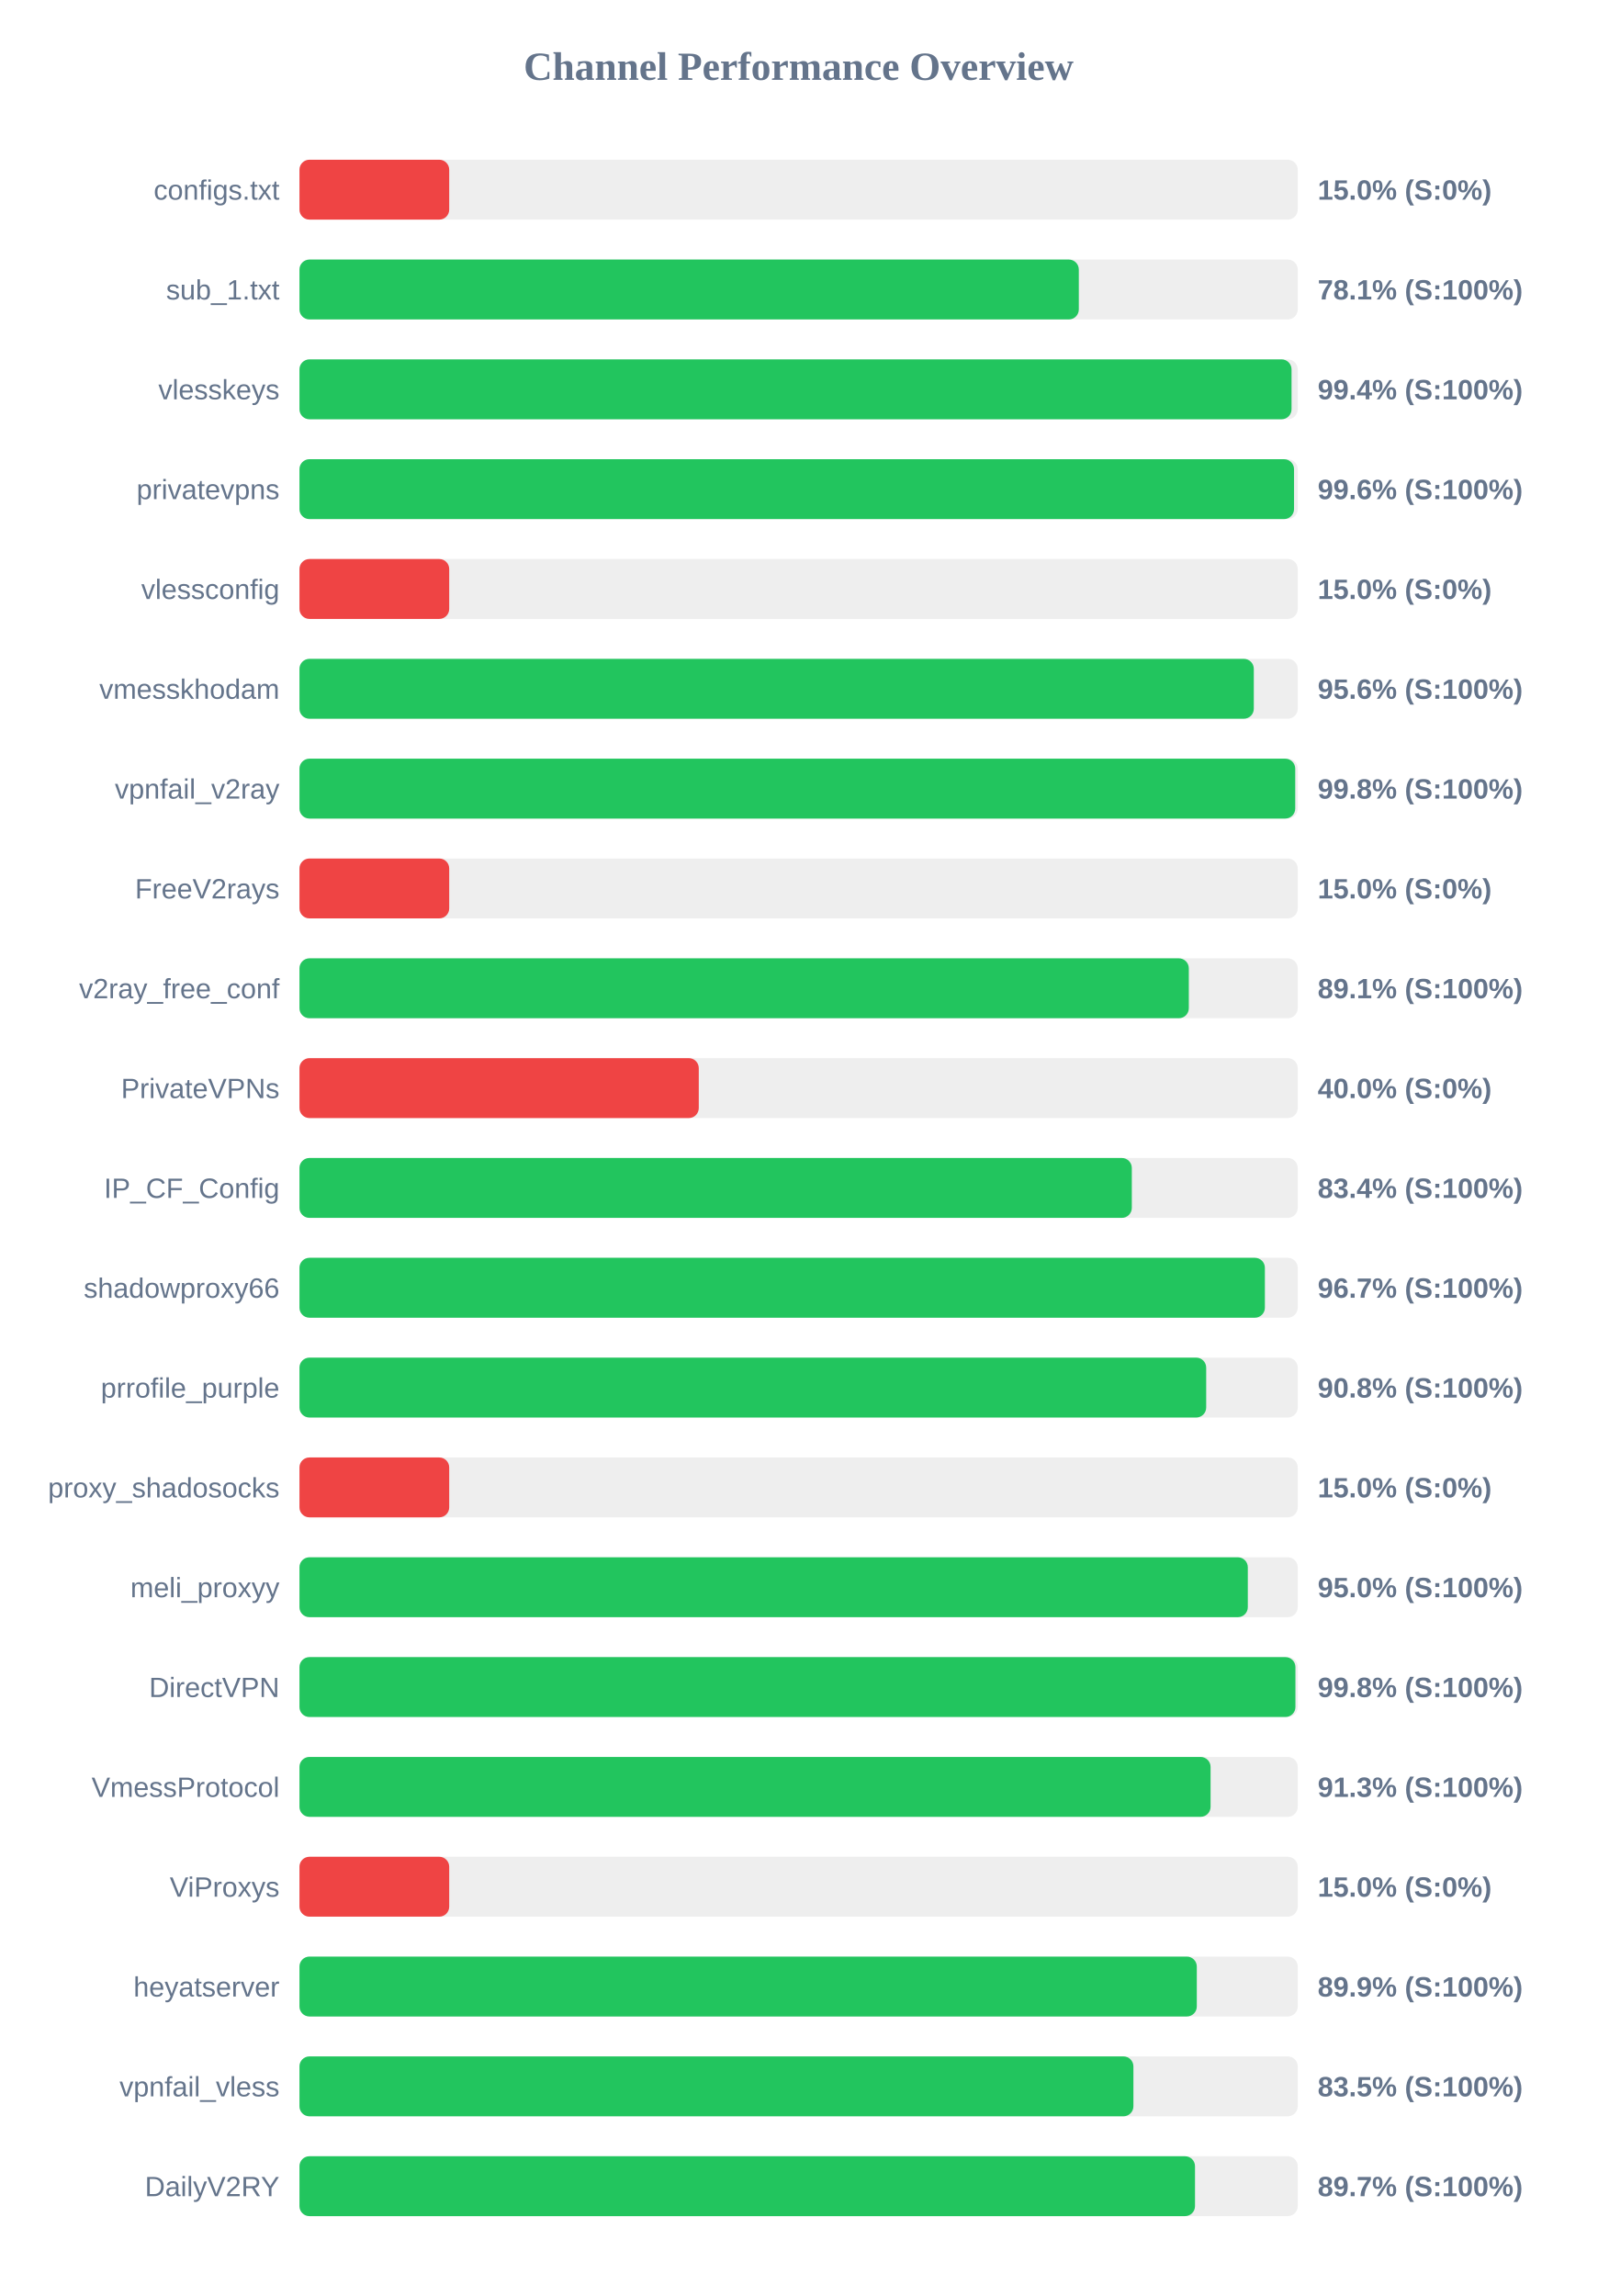
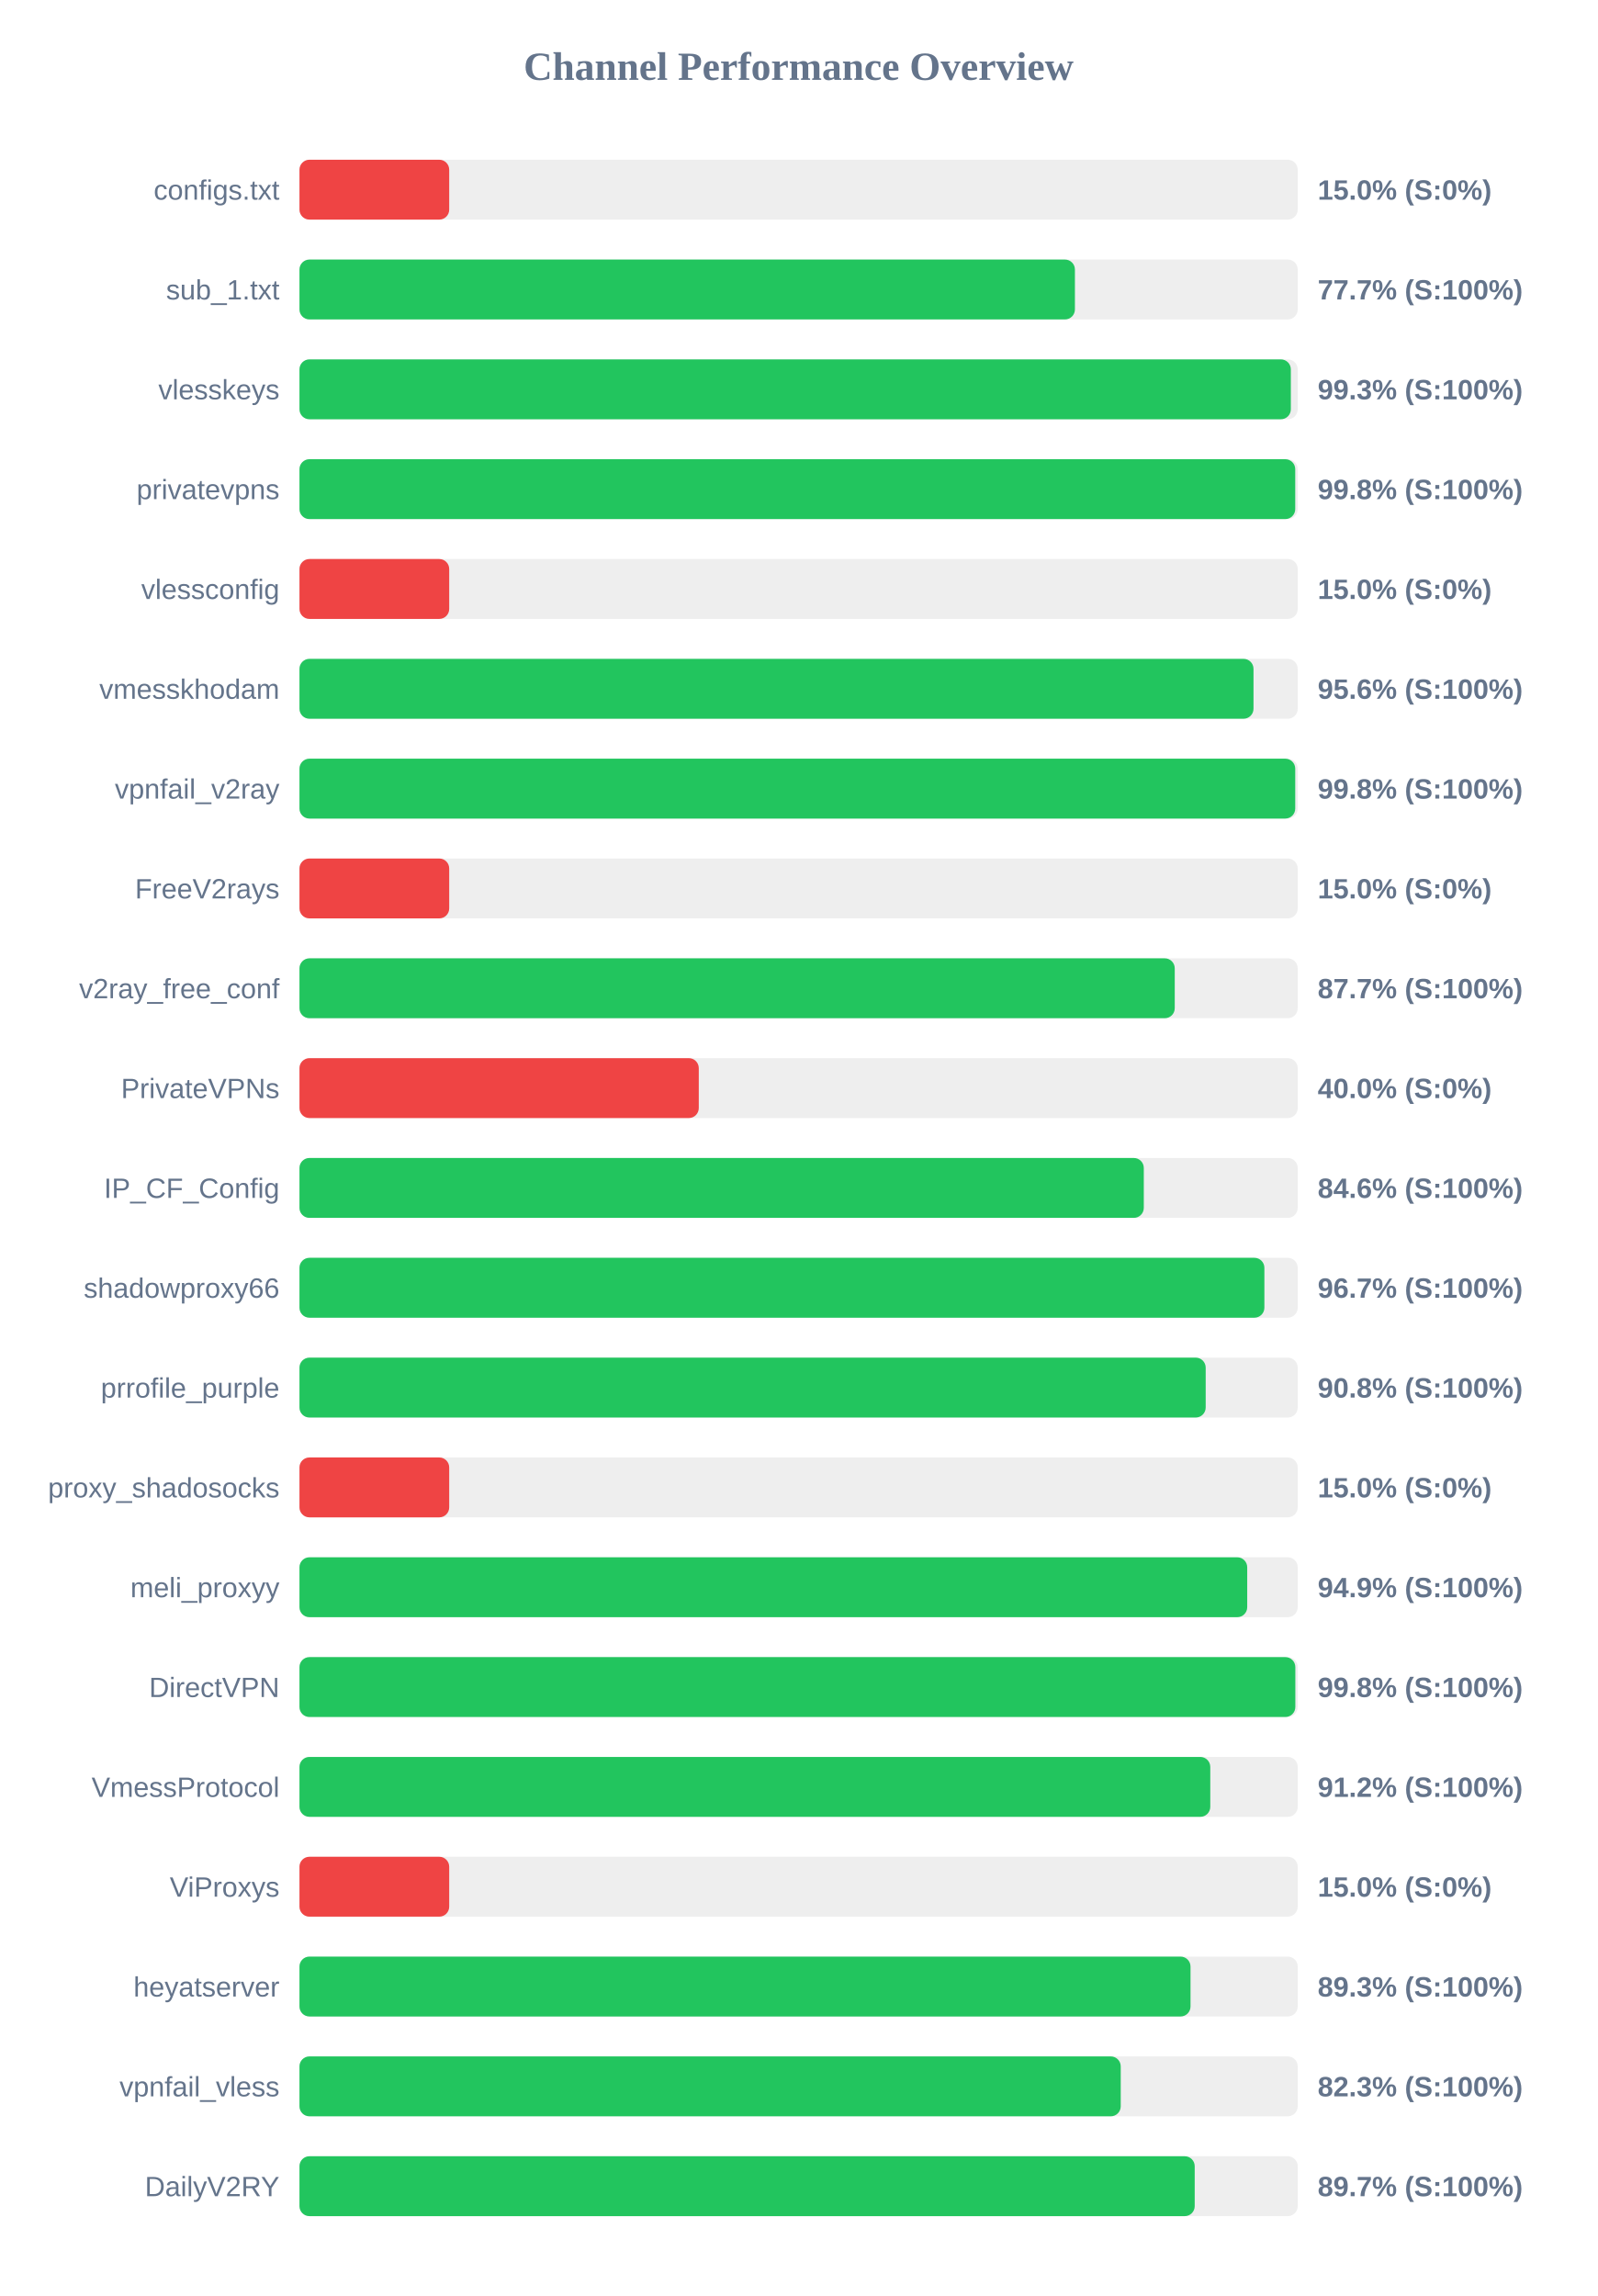
<svg xmlns="http://www.w3.org/2000/svg" width="800" height="1150" version="1.1">
  <style>
        .row { font: 14px Arial; fill: #64748b; }
        .score { font: bold 14px Arial; fill: #64748b; }
    </style>
  <text x="400" y="40" text-anchor="middle" font-size="20px" font-weight="bold" fill="#64748b">Channel Performance Overview</text>
  <rect x="150" y="80" width="500" height="30" fill="#eee" rx="5" />
  <rect x="150" y="80" width="75.0" height="30" fill="#ef4444" rx="5" />
  <text x="140" y="100" text-anchor="end" class="row">configs.txt</text>
  <text x="660" y="100" text-anchor="start" class="score">15.0% (S:0%)</text>
  <rect x="150" y="130" width="500" height="30" fill="#eee" rx="5" />
-   <rect x="150" y="130" width="390.35" height="30" fill="#22c55e" rx="5" />
+   <rect x="150" y="130" width="388.4" height="30" fill="#22c55e" rx="5" />
  <text x="140" y="150" text-anchor="end" class="row">sub_1.txt</text>
-   <text x="660" y="150" text-anchor="start" class="score">78.1% (S:100%)</text>
+   <text x="660" y="150" text-anchor="start" class="score">77.7% (S:100%)</text>
  <rect x="150" y="180" width="500" height="30" fill="#eee" rx="5" />
-   <rect x="150" y="180" width="496.9" height="30" fill="#22c55e" rx="5" />
+   <rect x="150" y="180" width="496.55" height="30" fill="#22c55e" rx="5" />
  <text x="140" y="200" text-anchor="end" class="row">vlesskeys</text>
-   <text x="660" y="200" text-anchor="start" class="score">99.4% (S:100%)</text>
+   <text x="660" y="200" text-anchor="start" class="score">99.3% (S:100%)</text>
  <rect x="150" y="230" width="500" height="30" fill="#eee" rx="5" />
-   <rect x="150" y="230" width="498.15" height="30" fill="#22c55e" rx="5" />
+   <rect x="150" y="230" width="498.75" height="30" fill="#22c55e" rx="5" />
  <text x="140" y="250" text-anchor="end" class="row">privatevpns</text>
-   <text x="660" y="250" text-anchor="start" class="score">99.6% (S:100%)</text>
+   <text x="660" y="250" text-anchor="start" class="score">99.8% (S:100%)</text>
  <rect x="150" y="280" width="500" height="30" fill="#eee" rx="5" />
  <rect x="150" y="280" width="75.0" height="30" fill="#ef4444" rx="5" />
  <text x="140" y="300" text-anchor="end" class="row">vlessconfig</text>
  <text x="660" y="300" text-anchor="start" class="score">15.0% (S:0%)</text>
  <rect x="150" y="330" width="500" height="30" fill="#eee" rx="5" />
-   <rect x="150" y="330" width="478.0" height="30" fill="#22c55e" rx="5" />
+   <rect x="150" y="330" width="477.85" height="30" fill="#22c55e" rx="5" />
  <text x="140" y="350" text-anchor="end" class="row">vmesskhodam</text>
  <text x="660" y="350" text-anchor="start" class="score">95.6% (S:100%)</text>
  <rect x="150" y="380" width="500" height="30" fill="#eee" rx="5" />
  <rect x="150" y="380" width="498.75" height="30" fill="#22c55e" rx="5" />
  <text x="140" y="400" text-anchor="end" class="row">vpnfail_v2ray</text>
  <text x="660" y="400" text-anchor="start" class="score">99.8% (S:100%)</text>
  <rect x="150" y="430" width="500" height="30" fill="#eee" rx="5" />
  <rect x="150" y="430" width="75.0" height="30" fill="#ef4444" rx="5" />
  <text x="140" y="450" text-anchor="end" class="row">FreeV2rays</text>
  <text x="660" y="450" text-anchor="start" class="score">15.0% (S:0%)</text>
  <rect x="150" y="480" width="500" height="30" fill="#eee" rx="5" />
-   <rect x="150" y="480" width="445.45" height="30" fill="#22c55e" rx="5" />
+   <rect x="150" y="480" width="438.4" height="30" fill="#22c55e" rx="5" />
  <text x="140" y="500" text-anchor="end" class="row">v2ray_free_conf</text>
-   <text x="660" y="500" text-anchor="start" class="score">89.1% (S:100%)</text>
+   <text x="660" y="500" text-anchor="start" class="score">87.7% (S:100%)</text>
  <rect x="150" y="530" width="500" height="30" fill="#eee" rx="5" />
  <rect x="150" y="530" width="200.0" height="30" fill="#ef4444" rx="5" />
  <text x="140" y="550" text-anchor="end" class="row">PrivateVPNs</text>
  <text x="660" y="550" text-anchor="start" class="score">40.0% (S:0%)</text>
  <rect x="150" y="580" width="500" height="30" fill="#eee" rx="5" />
-   <rect x="150" y="580" width="416.9" height="30" fill="#22c55e" rx="5" />
+   <rect x="150" y="580" width="422.9" height="30" fill="#22c55e" rx="5" />
  <text x="140" y="600" text-anchor="end" class="row">IP_CF_Config</text>
-   <text x="660" y="600" text-anchor="start" class="score">83.4% (S:100%)</text>
+   <text x="660" y="600" text-anchor="start" class="score">84.6% (S:100%)</text>
  <rect x="150" y="630" width="500" height="30" fill="#eee" rx="5" />
-   <rect x="150" y="630" width="483.55" height="30" fill="#22c55e" rx="5" />
+   <rect x="150" y="630" width="483.3" height="30" fill="#22c55e" rx="5" />
  <text x="140" y="650" text-anchor="end" class="row">shadowproxy66</text>
  <text x="660" y="650" text-anchor="start" class="score">96.7% (S:100%)</text>
  <rect x="150" y="680" width="500" height="30" fill="#eee" rx="5" />
-   <rect x="150" y="680" width="454.15" height="30" fill="#22c55e" rx="5" />
+   <rect x="150" y="680" width="453.9" height="30" fill="#22c55e" rx="5" />
  <text x="140" y="700" text-anchor="end" class="row">prrofile_purple</text>
  <text x="660" y="700" text-anchor="start" class="score">90.8% (S:100%)</text>
  <rect x="150" y="730" width="500" height="30" fill="#eee" rx="5" />
  <rect x="150" y="730" width="75.0" height="30" fill="#ef4444" rx="5" />
  <text x="140" y="750" text-anchor="end" class="row">proxy_shadosocks</text>
  <text x="660" y="750" text-anchor="start" class="score">15.0% (S:0%)</text>
  <rect x="150" y="780" width="500" height="30" fill="#eee" rx="5" />
-   <rect x="150" y="780" width="475.0" height="30" fill="#22c55e" rx="5" />
+   <rect x="150" y="780" width="474.7" height="30" fill="#22c55e" rx="5" />
  <text x="140" y="800" text-anchor="end" class="row">meli_proxyy</text>
-   <text x="660" y="800" text-anchor="start" class="score">95.0% (S:100%)</text>
+   <text x="660" y="800" text-anchor="start" class="score">94.9% (S:100%)</text>
  <rect x="150" y="830" width="500" height="30" fill="#eee" rx="5" />
-   <rect x="150" y="830" width="498.85" height="30" fill="#22c55e" rx="5" />
+   <rect x="150" y="830" width="498.8" height="30" fill="#22c55e" rx="5" />
  <text x="140" y="850" text-anchor="end" class="row">DirectVPN</text>
  <text x="660" y="850" text-anchor="start" class="score">99.8% (S:100%)</text>
  <rect x="150" y="880" width="500" height="30" fill="#eee" rx="5" />
-   <rect x="150" y="880" width="456.35" height="30" fill="#22c55e" rx="5" />
+   <rect x="150" y="880" width="456.2" height="30" fill="#22c55e" rx="5" />
  <text x="140" y="900" text-anchor="end" class="row">VmessProtocol</text>
-   <text x="660" y="900" text-anchor="start" class="score">91.3% (S:100%)</text>
+   <text x="660" y="900" text-anchor="start" class="score">91.2% (S:100%)</text>
  <rect x="150" y="930" width="500" height="30" fill="#eee" rx="5" />
  <rect x="150" y="930" width="75.0" height="30" fill="#ef4444" rx="5" />
  <text x="140" y="950" text-anchor="end" class="row">ViProxys</text>
  <text x="660" y="950" text-anchor="start" class="score">15.0% (S:0%)</text>
  <rect x="150" y="980" width="500" height="30" fill="#eee" rx="5" />
-   <rect x="150" y="980" width="449.45" height="30" fill="#22c55e" rx="5" />
+   <rect x="150" y="980" width="446.3" height="30" fill="#22c55e" rx="5" />
  <text x="140" y="1000" text-anchor="end" class="row">heyatserver</text>
-   <text x="660" y="1000" text-anchor="start" class="score">89.9% (S:100%)</text>
+   <text x="660" y="1000" text-anchor="start" class="score">89.3% (S:100%)</text>
  <rect x="150" y="1030" width="500" height="30" fill="#eee" rx="5" />
-   <rect x="150" y="1030" width="417.7" height="30" fill="#22c55e" rx="5" />
+   <rect x="150" y="1030" width="411.35" height="30" fill="#22c55e" rx="5" />
  <text x="140" y="1050" text-anchor="end" class="row">vpnfail_vless</text>
-   <text x="660" y="1050" text-anchor="start" class="score">83.5% (S:100%)</text>
+   <text x="660" y="1050" text-anchor="start" class="score">82.3% (S:100%)</text>
  <rect x="150" y="1080" width="500" height="30" fill="#eee" rx="5" />
-   <rect x="150" y="1080" width="448.55" height="30" fill="#22c55e" rx="5" />
+   <rect x="150" y="1080" width="448.4" height="30" fill="#22c55e" rx="5" />
  <text x="140" y="1100" text-anchor="end" class="row">DailyV2RY</text>
  <text x="660" y="1100" text-anchor="start" class="score">89.7% (S:100%)</text>
</svg>
